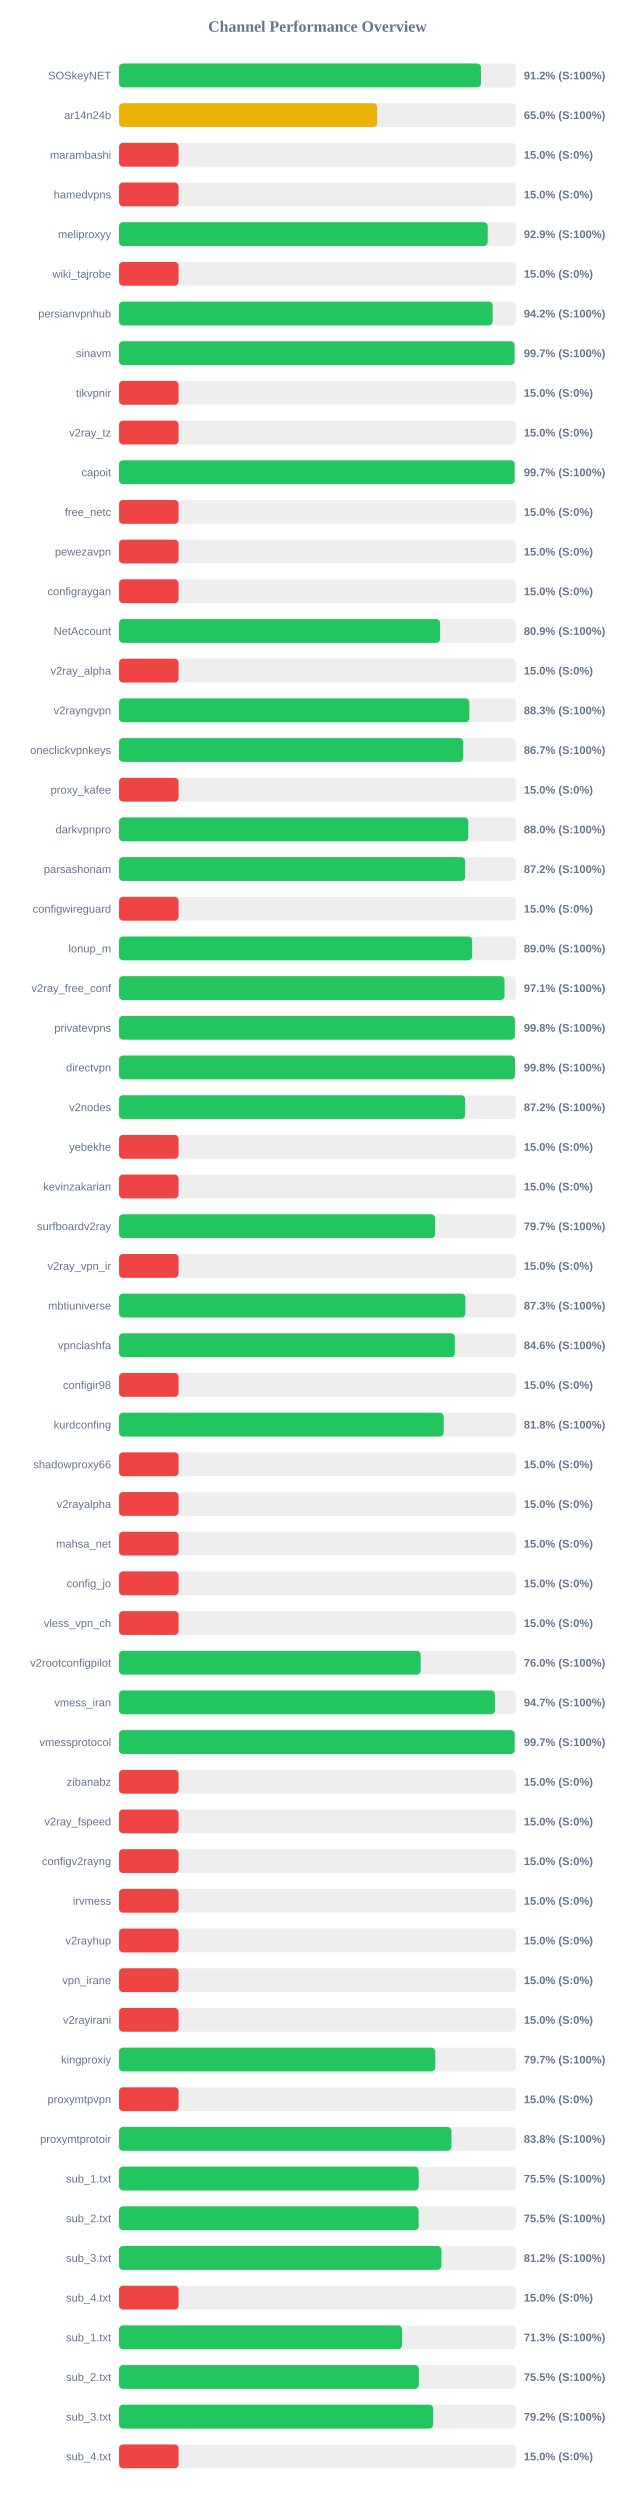
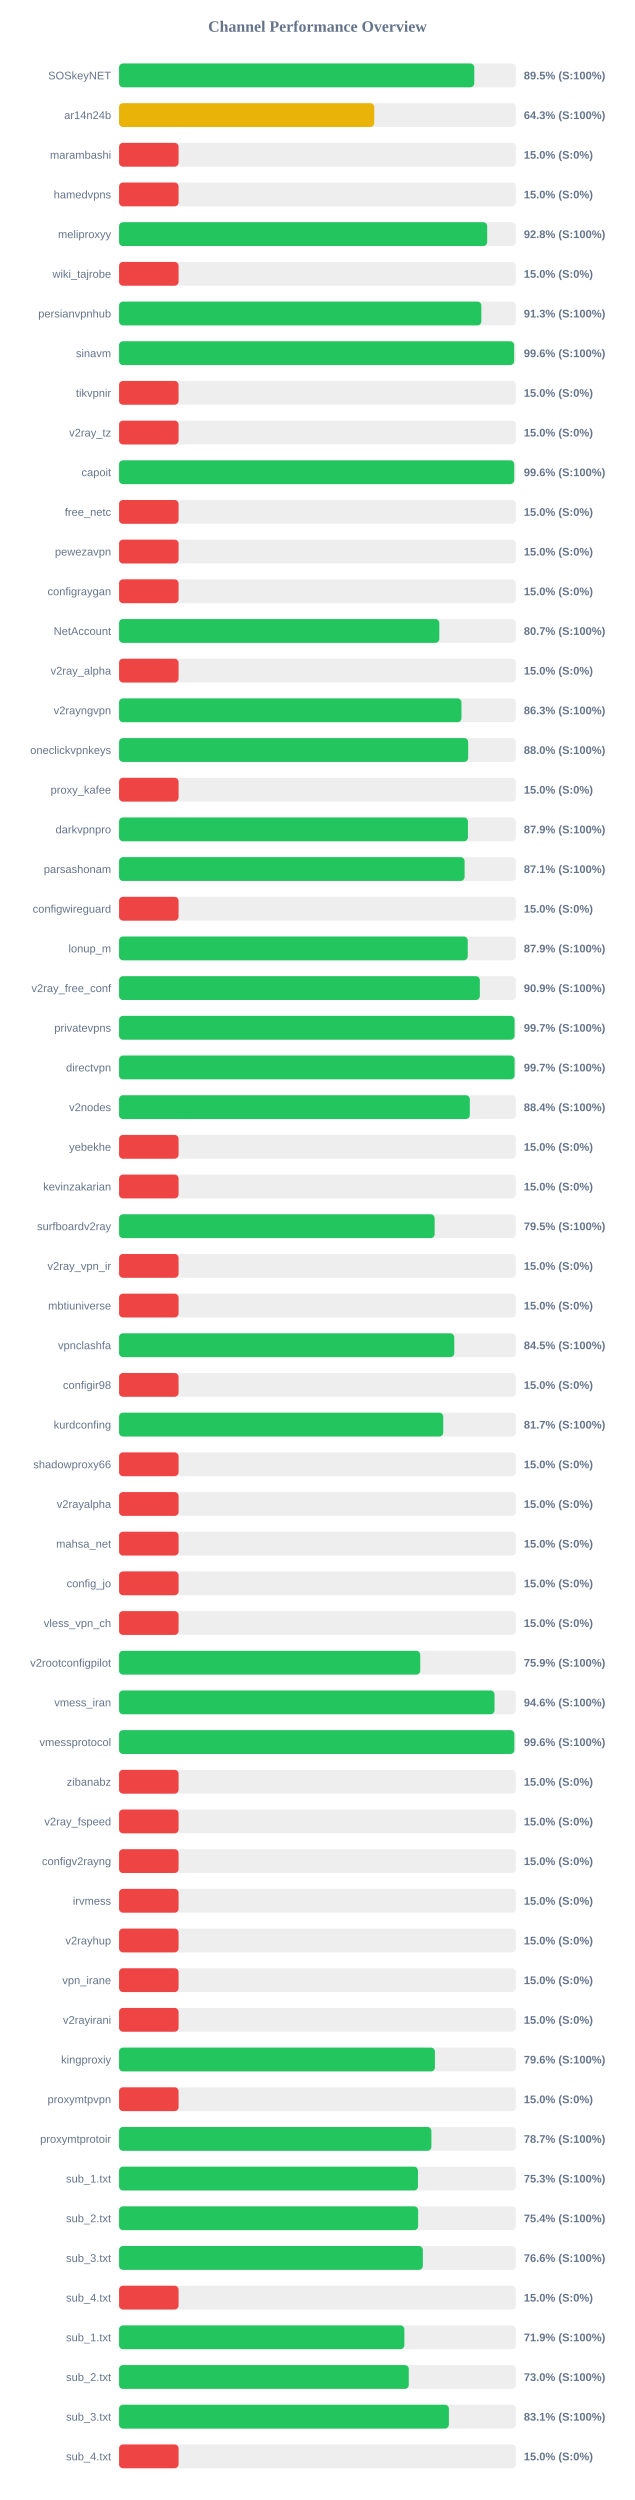
<svg xmlns="http://www.w3.org/2000/svg" width="800" height="3150" version="1.1">
  <style>
        .row { font: 14px Arial; fill: #64748b; }
        .score { font: bold 14px Arial; fill: #64748b; }
    </style>
  <text x="400" y="40" text-anchor="middle" font-size="20px" font-weight="bold" fill="#64748b">Channel Performance Overview</text>
  <rect x="150" y="80" width="500" height="30" fill="#eee" rx="5" />
-   <rect x="150" y="80" width="456.05" height="30" fill="#22c55e" rx="5" />
+   <rect x="150" y="80" width="447.6" height="30" fill="#22c55e" rx="5" />
  <text x="140" y="100" text-anchor="end" class="row">SOSkeyNET</text>
-   <text x="660" y="100" text-anchor="start" class="score">91.2% (S:100%)</text>
+   <text x="660" y="100" text-anchor="start" class="score">89.5% (S:100%)</text>
  <rect x="150" y="130" width="500" height="30" fill="#eee" rx="5" />
-   <rect x="150" y="130" width="325.2" height="30" fill="#eab308" rx="5" />
+   <rect x="150" y="130" width="321.55" height="30" fill="#eab308" rx="5" />
  <text x="140" y="150" text-anchor="end" class="row">ar14n24b</text>
-   <text x="660" y="150" text-anchor="start" class="score">65.0% (S:100%)</text>
+   <text x="660" y="150" text-anchor="start" class="score">64.3% (S:100%)</text>
  <rect x="150" y="180" width="500" height="30" fill="#eee" rx="5" />
  <rect x="150" y="180" width="75.0" height="30" fill="#ef4444" rx="5" />
  <text x="140" y="200" text-anchor="end" class="row">marambashi</text>
  <text x="660" y="200" text-anchor="start" class="score">15.0% (S:0%)</text>
  <rect x="150" y="230" width="500" height="30" fill="#eee" rx="5" />
  <rect x="150" y="230" width="75.0" height="30" fill="#ef4444" rx="5" />
  <text x="140" y="250" text-anchor="end" class="row">hamedvpns</text>
  <text x="660" y="250" text-anchor="start" class="score">15.0% (S:0%)</text>
  <rect x="150" y="280" width="500" height="30" fill="#eee" rx="5" />
-   <rect x="150" y="280" width="464.5" height="30" fill="#22c55e" rx="5" />
+   <rect x="150" y="280" width="463.85" height="30" fill="#22c55e" rx="5" />
  <text x="140" y="300" text-anchor="end" class="row">meliproxyy</text>
-   <text x="660" y="300" text-anchor="start" class="score">92.9% (S:100%)</text>
+   <text x="660" y="300" text-anchor="start" class="score">92.8% (S:100%)</text>
  <rect x="150" y="330" width="500" height="30" fill="#eee" rx="5" />
  <rect x="150" y="330" width="75.0" height="30" fill="#ef4444" rx="5" />
  <text x="140" y="350" text-anchor="end" class="row">wiki_tajrobe</text>
  <text x="660" y="350" text-anchor="start" class="score">15.0% (S:0%)</text>
  <rect x="150" y="380" width="500" height="30" fill="#eee" rx="5" />
-   <rect x="150" y="380" width="470.75" height="30" fill="#22c55e" rx="5" />
+   <rect x="150" y="380" width="456.5" height="30" fill="#22c55e" rx="5" />
  <text x="140" y="400" text-anchor="end" class="row">persianvpnhub</text>
-   <text x="660" y="400" text-anchor="start" class="score">94.2% (S:100%)</text>
+   <text x="660" y="400" text-anchor="start" class="score">91.3% (S:100%)</text>
  <rect x="150" y="430" width="500" height="30" fill="#eee" rx="5" />
-   <rect x="150" y="430" width="498.35" height="30" fill="#22c55e" rx="5" />
+   <rect x="150" y="430" width="497.8" height="30" fill="#22c55e" rx="5" />
  <text x="140" y="450" text-anchor="end" class="row">sinavm</text>
-   <text x="660" y="450" text-anchor="start" class="score">99.7% (S:100%)</text>
+   <text x="660" y="450" text-anchor="start" class="score">99.6% (S:100%)</text>
  <rect x="150" y="480" width="500" height="30" fill="#eee" rx="5" />
  <rect x="150" y="480" width="75.0" height="30" fill="#ef4444" rx="5" />
  <text x="140" y="500" text-anchor="end" class="row">tikvpnir</text>
  <text x="660" y="500" text-anchor="start" class="score">15.0% (S:0%)</text>
  <rect x="150" y="530" width="500" height="30" fill="#eee" rx="5" />
  <rect x="150" y="530" width="75.0" height="30" fill="#ef4444" rx="5" />
  <text x="140" y="550" text-anchor="end" class="row">v2ray_tz</text>
  <text x="660" y="550" text-anchor="start" class="score">15.0% (S:0%)</text>
  <rect x="150" y="580" width="500" height="30" fill="#eee" rx="5" />
-   <rect x="150" y="580" width="498.5" height="30" fill="#22c55e" rx="5" />
+   <rect x="150" y="580" width="497.9" height="30" fill="#22c55e" rx="5" />
  <text x="140" y="600" text-anchor="end" class="row">capoit</text>
-   <text x="660" y="600" text-anchor="start" class="score">99.7% (S:100%)</text>
+   <text x="660" y="600" text-anchor="start" class="score">99.6% (S:100%)</text>
  <rect x="150" y="630" width="500" height="30" fill="#eee" rx="5" />
  <rect x="150" y="630" width="75.0" height="30" fill="#ef4444" rx="5" />
  <text x="140" y="650" text-anchor="end" class="row">free_netc</text>
  <text x="660" y="650" text-anchor="start" class="score">15.0% (S:0%)</text>
  <rect x="150" y="680" width="500" height="30" fill="#eee" rx="5" />
  <rect x="150" y="680" width="75.0" height="30" fill="#ef4444" rx="5" />
  <text x="140" y="700" text-anchor="end" class="row">pewezavpn</text>
  <text x="660" y="700" text-anchor="start" class="score">15.0% (S:0%)</text>
  <rect x="150" y="730" width="500" height="30" fill="#eee" rx="5" />
  <rect x="150" y="730" width="75.0" height="30" fill="#ef4444" rx="5" />
  <text x="140" y="750" text-anchor="end" class="row">configraygan</text>
  <text x="660" y="750" text-anchor="start" class="score">15.0% (S:0%)</text>
  <rect x="150" y="780" width="500" height="30" fill="#eee" rx="5" />
-   <rect x="150" y="780" width="404.45" height="30" fill="#22c55e" rx="5" />
+   <rect x="150" y="780" width="403.55" height="30" fill="#22c55e" rx="5" />
  <text x="140" y="800" text-anchor="end" class="row">NetAccount</text>
-   <text x="660" y="800" text-anchor="start" class="score">80.9% (S:100%)</text>
+   <text x="660" y="800" text-anchor="start" class="score">80.7% (S:100%)</text>
  <rect x="150" y="830" width="500" height="30" fill="#eee" rx="5" />
  <rect x="150" y="830" width="75.0" height="30" fill="#ef4444" rx="5" />
  <text x="140" y="850" text-anchor="end" class="row">v2ray_alpha</text>
  <text x="660" y="850" text-anchor="start" class="score">15.0% (S:0%)</text>
  <rect x="150" y="880" width="500" height="30" fill="#eee" rx="5" />
-   <rect x="150" y="880" width="441.4" height="30" fill="#22c55e" rx="5" />
+   <rect x="150" y="880" width="431.45" height="30" fill="#22c55e" rx="5" />
  <text x="140" y="900" text-anchor="end" class="row">v2rayngvpn</text>
-   <text x="660" y="900" text-anchor="start" class="score">88.3% (S:100%)</text>
+   <text x="660" y="900" text-anchor="start" class="score">86.3% (S:100%)</text>
  <rect x="150" y="930" width="500" height="30" fill="#eee" rx="5" />
-   <rect x="150" y="930" width="433.7" height="30" fill="#22c55e" rx="5" />
+   <rect x="150" y="930" width="439.9" height="30" fill="#22c55e" rx="5" />
  <text x="140" y="950" text-anchor="end" class="row">oneclickvpnkeys</text>
-   <text x="660" y="950" text-anchor="start" class="score">86.7% (S:100%)</text>
+   <text x="660" y="950" text-anchor="start" class="score">88.0% (S:100%)</text>
  <rect x="150" y="980" width="500" height="30" fill="#eee" rx="5" />
  <rect x="150" y="980" width="75.0" height="30" fill="#ef4444" rx="5" />
  <text x="140" y="1000" text-anchor="end" class="row">proxy_kafee</text>
  <text x="660" y="1000" text-anchor="start" class="score">15.0% (S:0%)</text>
  <rect x="150" y="1030" width="500" height="30" fill="#eee" rx="5" />
-   <rect x="150" y="1030" width="440.1" height="30" fill="#22c55e" rx="5" />
+   <rect x="150" y="1030" width="439.6" height="30" fill="#22c55e" rx="5" />
  <text x="140" y="1050" text-anchor="end" class="row">darkvpnpro</text>
-   <text x="660" y="1050" text-anchor="start" class="score">88.0% (S:100%)</text>
+   <text x="660" y="1050" text-anchor="start" class="score">87.9% (S:100%)</text>
  <rect x="150" y="1080" width="500" height="30" fill="#eee" rx="5" />
-   <rect x="150" y="1080" width="436.1" height="30" fill="#22c55e" rx="5" />
+   <rect x="150" y="1080" width="435.4" height="30" fill="#22c55e" rx="5" />
  <text x="140" y="1100" text-anchor="end" class="row">parsashonam</text>
-   <text x="660" y="1100" text-anchor="start" class="score">87.2% (S:100%)</text>
+   <text x="660" y="1100" text-anchor="start" class="score">87.1% (S:100%)</text>
  <rect x="150" y="1130" width="500" height="30" fill="#eee" rx="5" />
  <rect x="150" y="1130" width="75.0" height="30" fill="#ef4444" rx="5" />
  <text x="140" y="1150" text-anchor="end" class="row">configwireguard</text>
  <text x="660" y="1150" text-anchor="start" class="score">15.0% (S:0%)</text>
  <rect x="150" y="1180" width="500" height="30" fill="#eee" rx="5" />
-   <rect x="150" y="1180" width="444.9" height="30" fill="#22c55e" rx="5" />
+   <rect x="150" y="1180" width="439.35" height="30" fill="#22c55e" rx="5" />
  <text x="140" y="1200" text-anchor="end" class="row">lonup_m</text>
-   <text x="660" y="1200" text-anchor="start" class="score">89.0% (S:100%)</text>
+   <text x="660" y="1200" text-anchor="start" class="score">87.9% (S:100%)</text>
  <rect x="150" y="1230" width="500" height="30" fill="#eee" rx="5" />
-   <rect x="150" y="1230" width="485.7" height="30" fill="#22c55e" rx="5" />
+   <rect x="150" y="1230" width="454.6" height="30" fill="#22c55e" rx="5" />
  <text x="140" y="1250" text-anchor="end" class="row">v2ray_free_conf</text>
-   <text x="660" y="1250" text-anchor="start" class="score">97.1% (S:100%)</text>
+   <text x="660" y="1250" text-anchor="start" class="score">90.9% (S:100%)</text>
  <rect x="150" y="1280" width="500" height="30" fill="#eee" rx="5" />
-   <rect x="150" y="1280" width="498.8" height="30" fill="#22c55e" rx="5" />
+   <rect x="150" y="1280" width="498.35" height="30" fill="#22c55e" rx="5" />
  <text x="140" y="1300" text-anchor="end" class="row">privatevpns</text>
-   <text x="660" y="1300" text-anchor="start" class="score">99.8% (S:100%)</text>
+   <text x="660" y="1300" text-anchor="start" class="score">99.7% (S:100%)</text>
  <rect x="150" y="1330" width="500" height="30" fill="#eee" rx="5" />
-   <rect x="150" y="1330" width="498.9" height="30" fill="#22c55e" rx="5" />
+   <rect x="150" y="1330" width="498.35" height="30" fill="#22c55e" rx="5" />
  <text x="140" y="1350" text-anchor="end" class="row">directvpn</text>
-   <text x="660" y="1350" text-anchor="start" class="score">99.8% (S:100%)</text>
+   <text x="660" y="1350" text-anchor="start" class="score">99.7% (S:100%)</text>
  <rect x="150" y="1380" width="500" height="30" fill="#eee" rx="5" />
-   <rect x="150" y="1380" width="436.1" height="30" fill="#22c55e" rx="5" />
+   <rect x="150" y="1380" width="441.95" height="30" fill="#22c55e" rx="5" />
  <text x="140" y="1400" text-anchor="end" class="row">v2nodes</text>
-   <text x="660" y="1400" text-anchor="start" class="score">87.2% (S:100%)</text>
+   <text x="660" y="1400" text-anchor="start" class="score">88.4% (S:100%)</text>
  <rect x="150" y="1430" width="500" height="30" fill="#eee" rx="5" />
  <rect x="150" y="1430" width="75.0" height="30" fill="#ef4444" rx="5" />
  <text x="140" y="1450" text-anchor="end" class="row">yebekhe</text>
  <text x="660" y="1450" text-anchor="start" class="score">15.0% (S:0%)</text>
  <rect x="150" y="1480" width="500" height="30" fill="#eee" rx="5" />
  <rect x="150" y="1480" width="75.0" height="30" fill="#ef4444" rx="5" />
  <text x="140" y="1500" text-anchor="end" class="row">kevinzakarian</text>
  <text x="660" y="1500" text-anchor="start" class="score">15.0% (S:0%)</text>
  <rect x="150" y="1530" width="500" height="30" fill="#eee" rx="5" />
-   <rect x="150" y="1530" width="398.25" height="30" fill="#22c55e" rx="5" />
+   <rect x="150" y="1530" width="397.65" height="30" fill="#22c55e" rx="5" />
  <text x="140" y="1550" text-anchor="end" class="row">surfboardv2ray</text>
-   <text x="660" y="1550" text-anchor="start" class="score">79.7% (S:100%)</text>
+   <text x="660" y="1550" text-anchor="start" class="score">79.5% (S:100%)</text>
  <rect x="150" y="1580" width="500" height="30" fill="#eee" rx="5" />
  <rect x="150" y="1580" width="75.0" height="30" fill="#ef4444" rx="5" />
  <text x="140" y="1600" text-anchor="end" class="row">v2ray_vpn_ir</text>
  <text x="660" y="1600" text-anchor="start" class="score">15.0% (S:0%)</text>
  <rect x="150" y="1630" width="500" height="30" fill="#eee" rx="5" />
-   <rect x="150" y="1630" width="436.35" height="30" fill="#22c55e" rx="5" />
+   <rect x="150" y="1630" width="75.0" height="30" fill="#ef4444" rx="5" />
  <text x="140" y="1650" text-anchor="end" class="row">mbtiuniverse</text>
-   <text x="660" y="1650" text-anchor="start" class="score">87.3% (S:100%)</text>
+   <text x="660" y="1650" text-anchor="start" class="score">15.0% (S:0%)</text>
  <rect x="150" y="1680" width="500" height="30" fill="#eee" rx="5" />
-   <rect x="150" y="1680" width="423.15" height="30" fill="#22c55e" rx="5" />
+   <rect x="150" y="1680" width="422.4" height="30" fill="#22c55e" rx="5" />
  <text x="140" y="1700" text-anchor="end" class="row">vpnclashfa</text>
-   <text x="660" y="1700" text-anchor="start" class="score">84.6% (S:100%)</text>
+   <text x="660" y="1700" text-anchor="start" class="score">84.5% (S:100%)</text>
  <rect x="150" y="1730" width="500" height="30" fill="#eee" rx="5" />
  <rect x="150" y="1730" width="75.0" height="30" fill="#ef4444" rx="5" />
  <text x="140" y="1750" text-anchor="end" class="row">configir98</text>
  <text x="660" y="1750" text-anchor="start" class="score">15.0% (S:0%)</text>
  <rect x="150" y="1780" width="500" height="30" fill="#eee" rx="5" />
-   <rect x="150" y="1780" width="409.05" height="30" fill="#22c55e" rx="5" />
+   <rect x="150" y="1780" width="408.5" height="30" fill="#22c55e" rx="5" />
  <text x="140" y="1800" text-anchor="end" class="row">kurdconfing</text>
-   <text x="660" y="1800" text-anchor="start" class="score">81.8% (S:100%)</text>
+   <text x="660" y="1800" text-anchor="start" class="score">81.7% (S:100%)</text>
  <rect x="150" y="1830" width="500" height="30" fill="#eee" rx="5" />
  <rect x="150" y="1830" width="75.0" height="30" fill="#ef4444" rx="5" />
  <text x="140" y="1850" text-anchor="end" class="row">shadowproxy66</text>
  <text x="660" y="1850" text-anchor="start" class="score">15.0% (S:0%)</text>
  <rect x="150" y="1880" width="500" height="30" fill="#eee" rx="5" />
  <rect x="150" y="1880" width="75.0" height="30" fill="#ef4444" rx="5" />
  <text x="140" y="1900" text-anchor="end" class="row">v2rayalpha</text>
  <text x="660" y="1900" text-anchor="start" class="score">15.0% (S:0%)</text>
  <rect x="150" y="1930" width="500" height="30" fill="#eee" rx="5" />
  <rect x="150" y="1930" width="75.0" height="30" fill="#ef4444" rx="5" />
  <text x="140" y="1950" text-anchor="end" class="row">mahsa_net</text>
  <text x="660" y="1950" text-anchor="start" class="score">15.0% (S:0%)</text>
  <rect x="150" y="1980" width="500" height="30" fill="#eee" rx="5" />
  <rect x="150" y="1980" width="75.0" height="30" fill="#ef4444" rx="5" />
  <text x="140" y="2000" text-anchor="end" class="row">config_jo</text>
  <text x="660" y="2000" text-anchor="start" class="score">15.0% (S:0%)</text>
  <rect x="150" y="2030" width="500" height="30" fill="#eee" rx="5" />
  <rect x="150" y="2030" width="75.0" height="30" fill="#ef4444" rx="5" />
  <text x="140" y="2050" text-anchor="end" class="row">vless_vpn_ch</text>
  <text x="660" y="2050" text-anchor="start" class="score">15.0% (S:0%)</text>
  <rect x="150" y="2080" width="500" height="30" fill="#eee" rx="5" />
-   <rect x="150" y="2080" width="380.05" height="30" fill="#22c55e" rx="5" />
+   <rect x="150" y="2080" width="379.5" height="30" fill="#22c55e" rx="5" />
  <text x="140" y="2100" text-anchor="end" class="row">v2rootconfigpilot</text>
-   <text x="660" y="2100" text-anchor="start" class="score">76.0% (S:100%)</text>
+   <text x="660" y="2100" text-anchor="start" class="score">75.9% (S:100%)</text>
  <rect x="150" y="2130" width="500" height="30" fill="#eee" rx="5" />
-   <rect x="150" y="2130" width="473.65" height="30" fill="#22c55e" rx="5" />
+   <rect x="150" y="2130" width="473.1" height="30" fill="#22c55e" rx="5" />
  <text x="140" y="2150" text-anchor="end" class="row">vmess_iran</text>
-   <text x="660" y="2150" text-anchor="start" class="score">94.7% (S:100%)</text>
+   <text x="660" y="2150" text-anchor="start" class="score">94.6% (S:100%)</text>
  <rect x="150" y="2180" width="500" height="30" fill="#eee" rx="5" />
-   <rect x="150" y="2180" width="498.5" height="30" fill="#22c55e" rx="5" />
+   <rect x="150" y="2180" width="498.1" height="30" fill="#22c55e" rx="5" />
  <text x="140" y="2200" text-anchor="end" class="row">vmessprotocol</text>
-   <text x="660" y="2200" text-anchor="start" class="score">99.7% (S:100%)</text>
+   <text x="660" y="2200" text-anchor="start" class="score">99.6% (S:100%)</text>
  <rect x="150" y="2230" width="500" height="30" fill="#eee" rx="5" />
  <rect x="150" y="2230" width="75.0" height="30" fill="#ef4444" rx="5" />
  <text x="140" y="2250" text-anchor="end" class="row">zibanabz</text>
  <text x="660" y="2250" text-anchor="start" class="score">15.0% (S:0%)</text>
  <rect x="150" y="2280" width="500" height="30" fill="#eee" rx="5" />
  <rect x="150" y="2280" width="75.0" height="30" fill="#ef4444" rx="5" />
  <text x="140" y="2300" text-anchor="end" class="row">v2ray_fspeed</text>
  <text x="660" y="2300" text-anchor="start" class="score">15.0% (S:0%)</text>
  <rect x="150" y="2330" width="500" height="30" fill="#eee" rx="5" />
  <rect x="150" y="2330" width="75.0" height="30" fill="#ef4444" rx="5" />
  <text x="140" y="2350" text-anchor="end" class="row">configv2rayng</text>
  <text x="660" y="2350" text-anchor="start" class="score">15.0% (S:0%)</text>
  <rect x="150" y="2380" width="500" height="30" fill="#eee" rx="5" />
  <rect x="150" y="2380" width="75.0" height="30" fill="#ef4444" rx="5" />
  <text x="140" y="2400" text-anchor="end" class="row">irvmess</text>
  <text x="660" y="2400" text-anchor="start" class="score">15.0% (S:0%)</text>
  <rect x="150" y="2430" width="500" height="30" fill="#eee" rx="5" />
  <rect x="150" y="2430" width="75.0" height="30" fill="#ef4444" rx="5" />
  <text x="140" y="2450" text-anchor="end" class="row">v2rayhup</text>
  <text x="660" y="2450" text-anchor="start" class="score">15.0% (S:0%)</text>
  <rect x="150" y="2480" width="500" height="30" fill="#eee" rx="5" />
  <rect x="150" y="2480" width="75.0" height="30" fill="#ef4444" rx="5" />
  <text x="140" y="2500" text-anchor="end" class="row">vpn_irane</text>
  <text x="660" y="2500" text-anchor="start" class="score">15.0% (S:0%)</text>
  <rect x="150" y="2530" width="500" height="30" fill="#eee" rx="5" />
  <rect x="150" y="2530" width="75.0" height="30" fill="#ef4444" rx="5" />
  <text x="140" y="2550" text-anchor="end" class="row">v2rayirani</text>
  <text x="660" y="2550" text-anchor="start" class="score">15.0% (S:0%)</text>
  <rect x="150" y="2580" width="500" height="30" fill="#eee" rx="5" />
-   <rect x="150" y="2580" width="398.5" height="30" fill="#22c55e" rx="5" />
+   <rect x="150" y="2580" width="398.0" height="30" fill="#22c55e" rx="5" />
  <text x="140" y="2600" text-anchor="end" class="row">kingproxiy</text>
-   <text x="660" y="2600" text-anchor="start" class="score">79.7% (S:100%)</text>
+   <text x="660" y="2600" text-anchor="start" class="score">79.6% (S:100%)</text>
  <rect x="150" y="2630" width="500" height="30" fill="#eee" rx="5" />
  <rect x="150" y="2630" width="75.0" height="30" fill="#ef4444" rx="5" />
  <text x="140" y="2650" text-anchor="end" class="row">proxymtpvpn</text>
  <text x="660" y="2650" text-anchor="start" class="score">15.0% (S:0%)</text>
  <rect x="150" y="2680" width="500" height="30" fill="#eee" rx="5" />
-   <rect x="150" y="2680" width="418.9" height="30" fill="#22c55e" rx="5" />
+   <rect x="150" y="2680" width="393.55" height="30" fill="#22c55e" rx="5" />
  <text x="140" y="2700" text-anchor="end" class="row">proxymtprotoir</text>
-   <text x="660" y="2700" text-anchor="start" class="score">83.8% (S:100%)</text>
+   <text x="660" y="2700" text-anchor="start" class="score">78.7% (S:100%)</text>
  <rect x="150" y="2730" width="500" height="30" fill="#eee" rx="5" />
-   <rect x="150" y="2730" width="377.55" height="30" fill="#22c55e" rx="5" />
+   <rect x="150" y="2730" width="376.65" height="30" fill="#22c55e" rx="5" />
  <text x="140" y="2750" text-anchor="end" class="row">sub_1.txt</text>
-   <text x="660" y="2750" text-anchor="start" class="score">75.5% (S:100%)</text>
+   <text x="660" y="2750" text-anchor="start" class="score">75.3% (S:100%)</text>
  <rect x="150" y="2780" width="500" height="30" fill="#eee" rx="5" />
-   <rect x="150" y="2780" width="377.5" height="30" fill="#22c55e" rx="5" />
+   <rect x="150" y="2780" width="376.85" height="30" fill="#22c55e" rx="5" />
  <text x="140" y="2800" text-anchor="end" class="row">sub_2.txt</text>
-   <text x="660" y="2800" text-anchor="start" class="score">75.5% (S:100%)</text>
+   <text x="660" y="2800" text-anchor="start" class="score">75.4% (S:100%)</text>
  <rect x="150" y="2830" width="500" height="30" fill="#eee" rx="5" />
-   <rect x="150" y="2830" width="406.2" height="30" fill="#22c55e" rx="5" />
+   <rect x="150" y="2830" width="382.8" height="30" fill="#22c55e" rx="5" />
  <text x="140" y="2850" text-anchor="end" class="row">sub_3.txt</text>
-   <text x="660" y="2850" text-anchor="start" class="score">81.2% (S:100%)</text>
+   <text x="660" y="2850" text-anchor="start" class="score">76.6% (S:100%)</text>
  <rect x="150" y="2880" width="500" height="30" fill="#eee" rx="5" />
  <rect x="150" y="2880" width="75.0" height="30" fill="#ef4444" rx="5" />
  <text x="140" y="2900" text-anchor="end" class="row">sub_4.txt</text>
  <text x="660" y="2900" text-anchor="start" class="score">15.0% (S:0%)</text>
  <rect x="150" y="2930" width="500" height="30" fill="#eee" rx="5" />
-   <rect x="150" y="2930" width="356.55" height="30" fill="#22c55e" rx="5" />
+   <rect x="150" y="2930" width="359.5" height="30" fill="#22c55e" rx="5" />
  <text x="140" y="2950" text-anchor="end" class="row">sub_1.txt</text>
-   <text x="660" y="2950" text-anchor="start" class="score">71.3% (S:100%)</text>
+   <text x="660" y="2950" text-anchor="start" class="score">71.9% (S:100%)</text>
  <rect x="150" y="2980" width="500" height="30" fill="#eee" rx="5" />
-   <rect x="150" y="2980" width="377.65" height="30" fill="#22c55e" rx="5" />
+   <rect x="150" y="2980" width="365.05" height="30" fill="#22c55e" rx="5" />
  <text x="140" y="3000" text-anchor="end" class="row">sub_2.txt</text>
-   <text x="660" y="3000" text-anchor="start" class="score">75.5% (S:100%)</text>
+   <text x="660" y="3000" text-anchor="start" class="score">73.0% (S:100%)</text>
  <rect x="150" y="3030" width="500" height="30" fill="#eee" rx="5" />
-   <rect x="150" y="3030" width="395.8" height="30" fill="#22c55e" rx="5" />
+   <rect x="150" y="3030" width="415.6" height="30" fill="#22c55e" rx="5" />
  <text x="140" y="3050" text-anchor="end" class="row">sub_3.txt</text>
-   <text x="660" y="3050" text-anchor="start" class="score">79.2% (S:100%)</text>
+   <text x="660" y="3050" text-anchor="start" class="score">83.1% (S:100%)</text>
  <rect x="150" y="3080" width="500" height="30" fill="#eee" rx="5" />
  <rect x="150" y="3080" width="75.0" height="30" fill="#ef4444" rx="5" />
  <text x="140" y="3100" text-anchor="end" class="row">sub_4.txt</text>
  <text x="660" y="3100" text-anchor="start" class="score">15.0% (S:0%)</text>
</svg>
